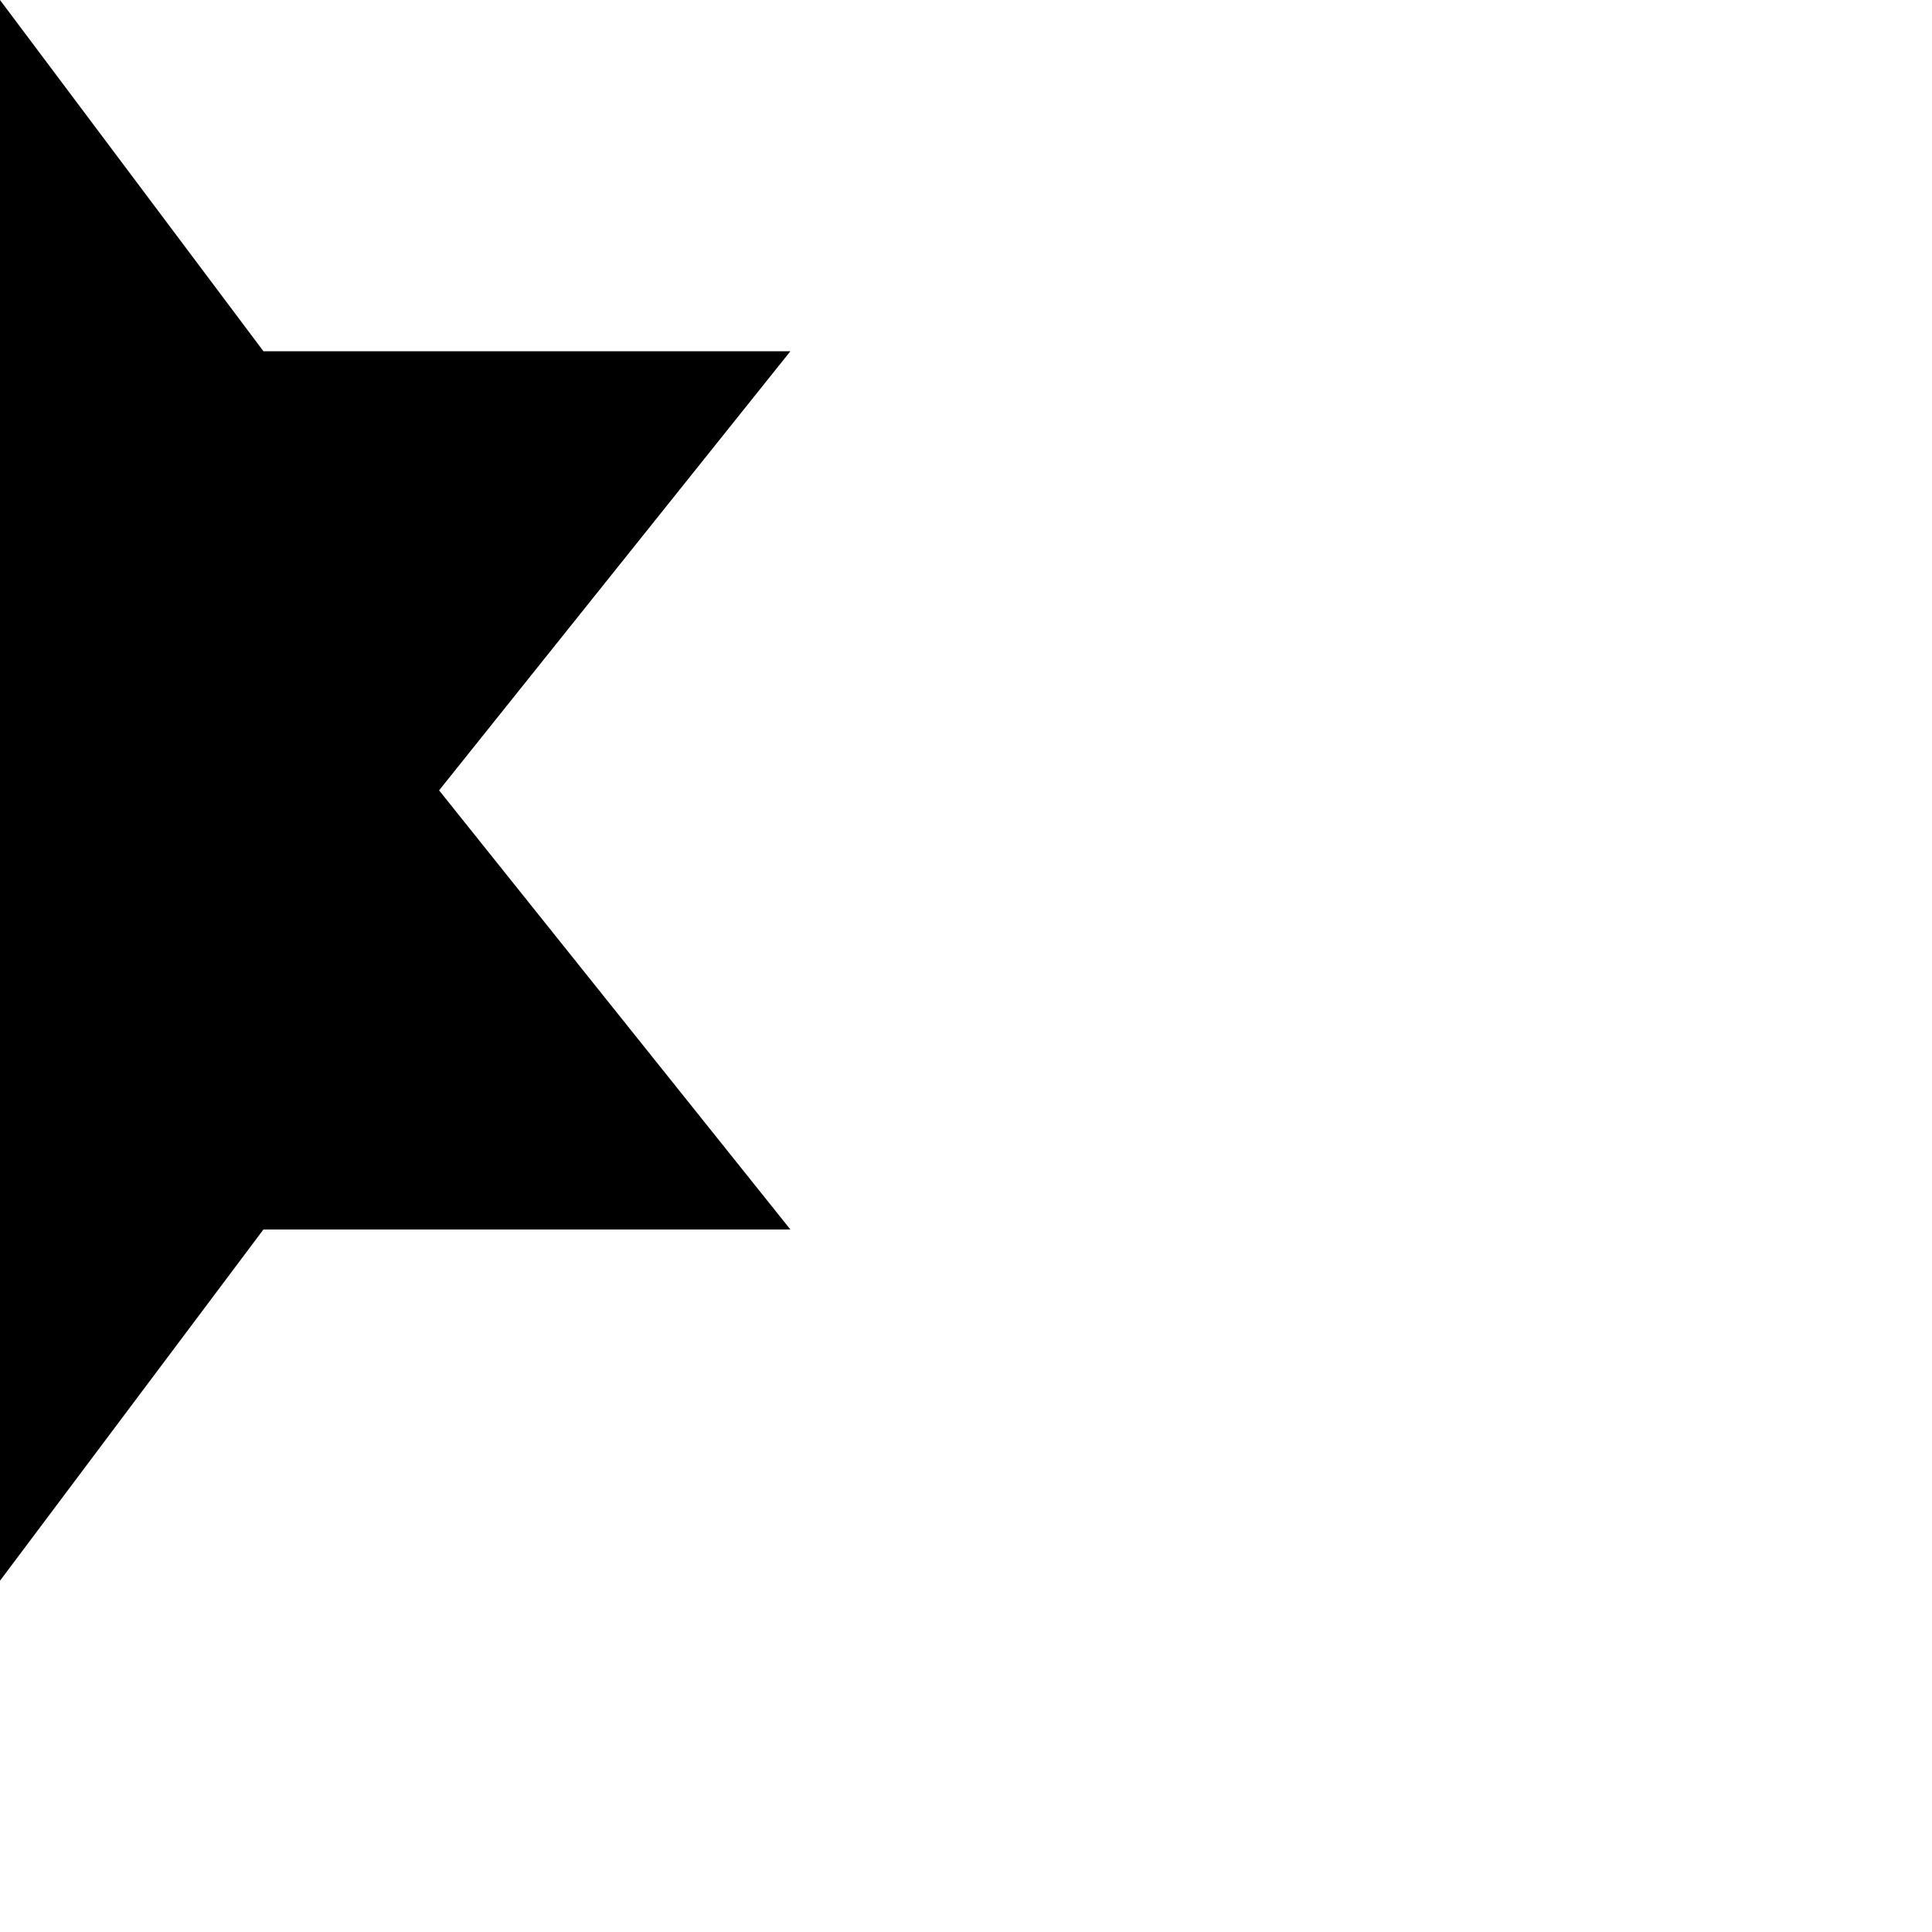
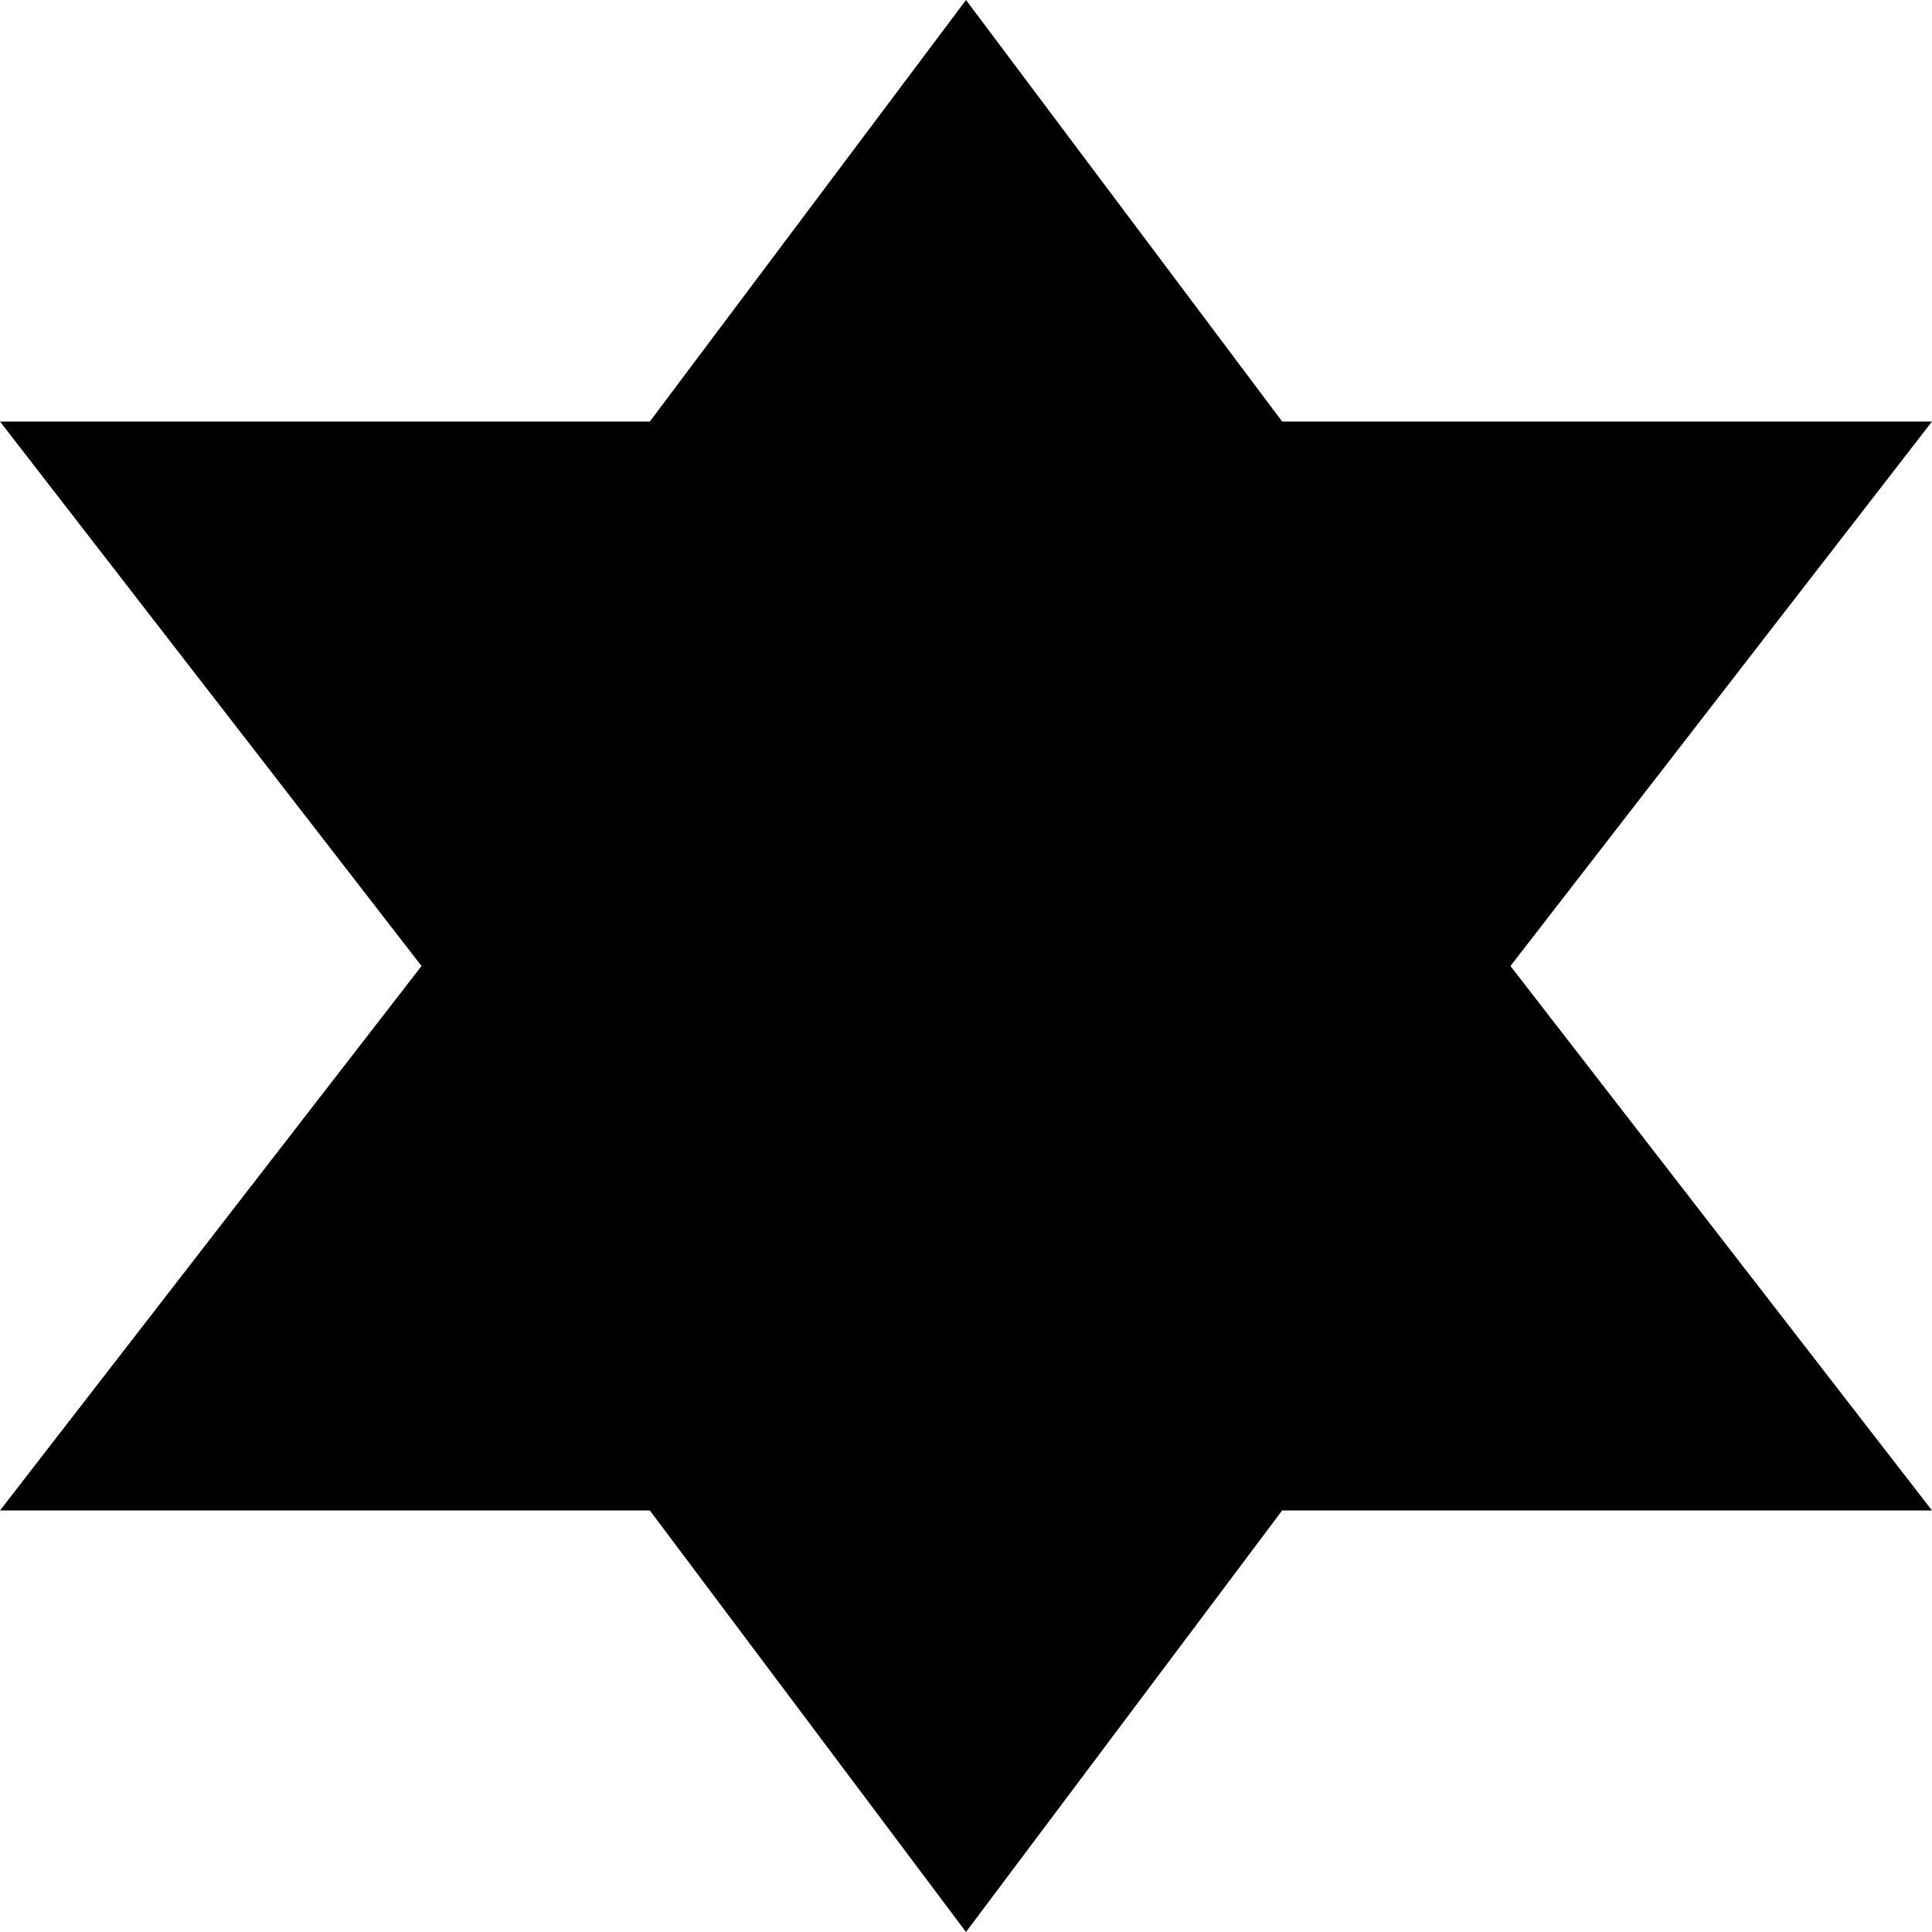
- <svg xmlns="http://www.w3.org/2000/svg" version="1.1" width="11" height="11" id="svg4764">
-   <defs id="defs4766" />
-   <path d="m 0,0 -1.5,2 -3,0 2,2.5 -2,2.5 3,0 1.5,2 1.5,-2 3,0 -2,-2.5 2,-2.5 -3,0 z" id="path16928" style="fill:#000000;fill-opacity:1;stroke:none;display:inline" />
+ <svg xmlns="http://www.w3.org/2000/svg" version="1.1" id="svg4764" x="0px" y="0px" viewBox="0 0 11 11" enable-background="new 0 0 11 11" xml:space="preserve">
+   <path id="path16928" d="M5.5,0L3.7,2.4H0l2.4,3.1L0,8.6h3.7L5.5,11l1.8-2.4H11L8.6,5.5L11,2.4H7.3  L5.5,0z" />
</svg>
